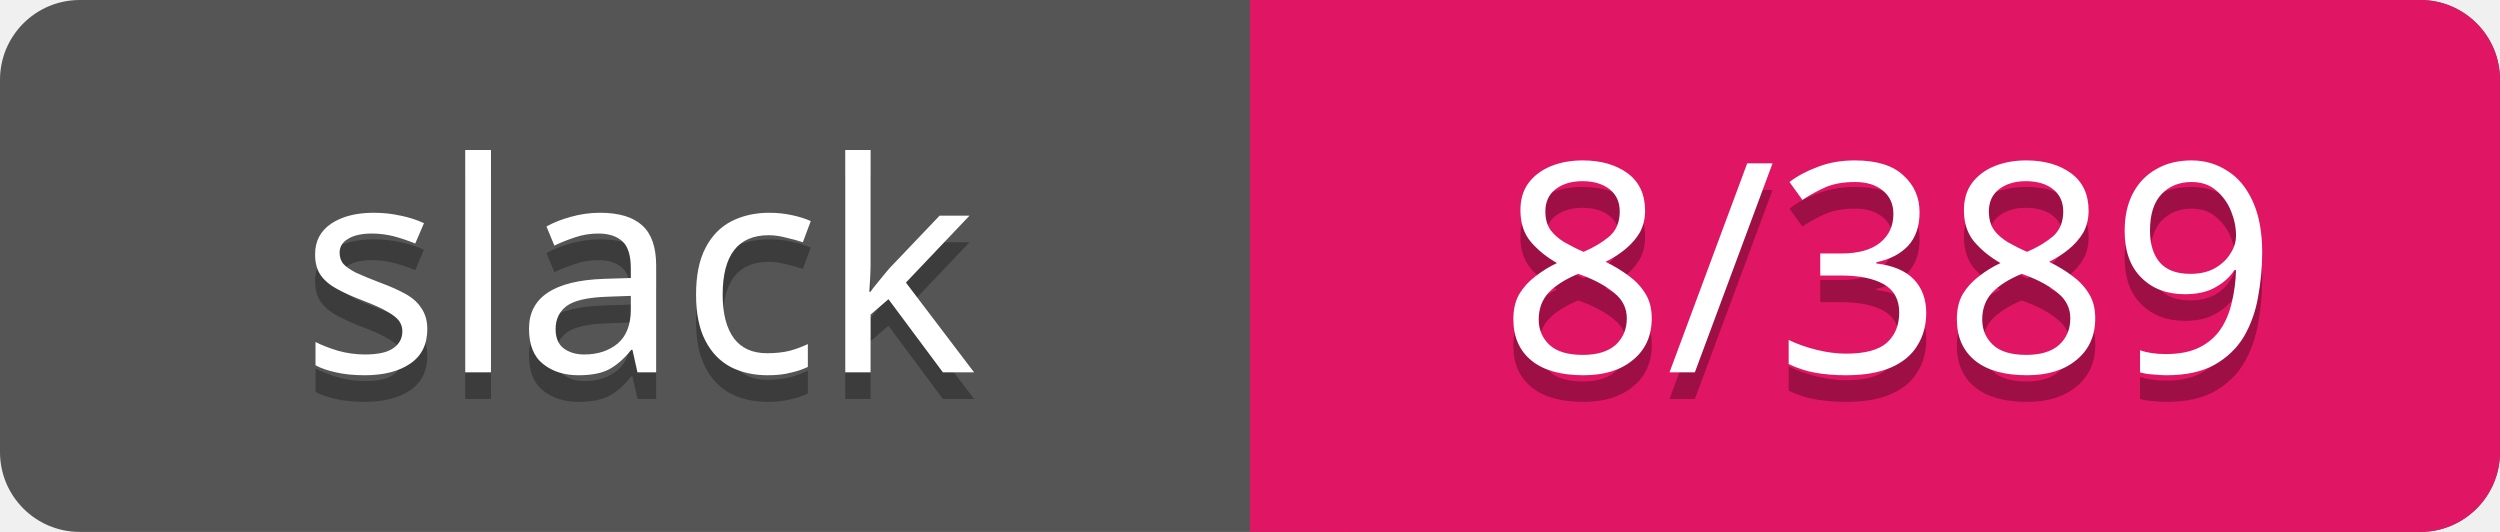
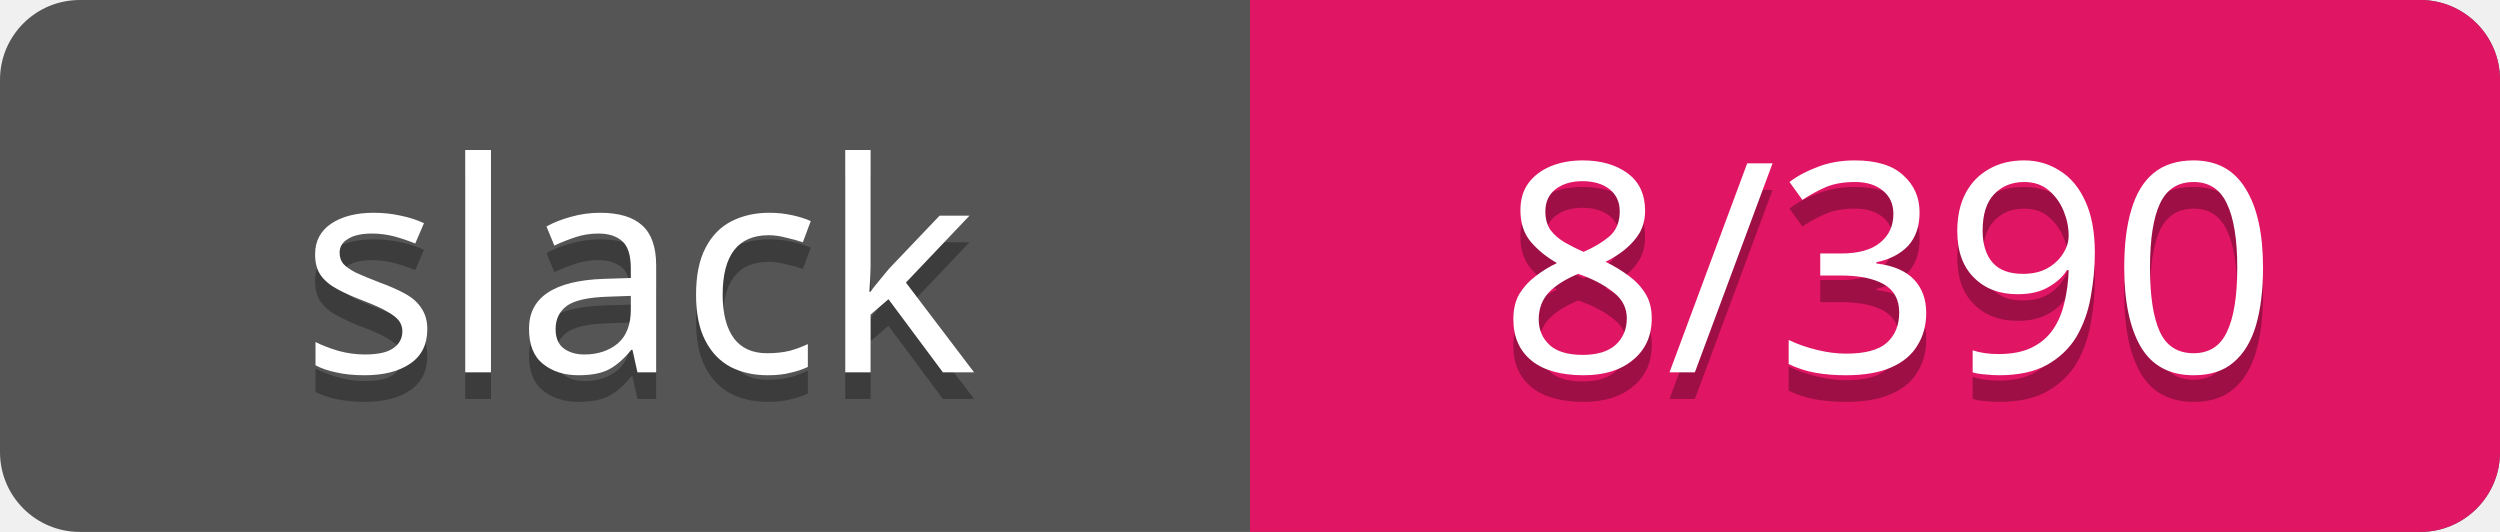
<svg xmlns="http://www.w3.org/2000/svg" width="94" height="20">
  <rect rx="3" width="94" height="20" fill="#555" />
  <rect rx="3" x="47" width="47" height="20" fill="#E01563" />
  <path d="M47 0h4v20h-4z" fill="#E01563" />
  <g text-anchor="middle" font-family="Verdana" font-size="11">
    <text fill="#010101" fill-opacity=".3" x="24" y="15">slack</text>
    <text fill="#fff" x="24" y="14">slack</text>
-     <text fill="#010101" fill-opacity=".3" x="71" y="15">8/389</text>
-     <text fill="#fff" x="71" y="14">8/389</text>
+     <text fill="#010101" fill-opacity=".3" x="71" y="15">8/390</text>
+     <text fill="#fff" x="71" y="14">8/390</text>
  </g>
</svg>
